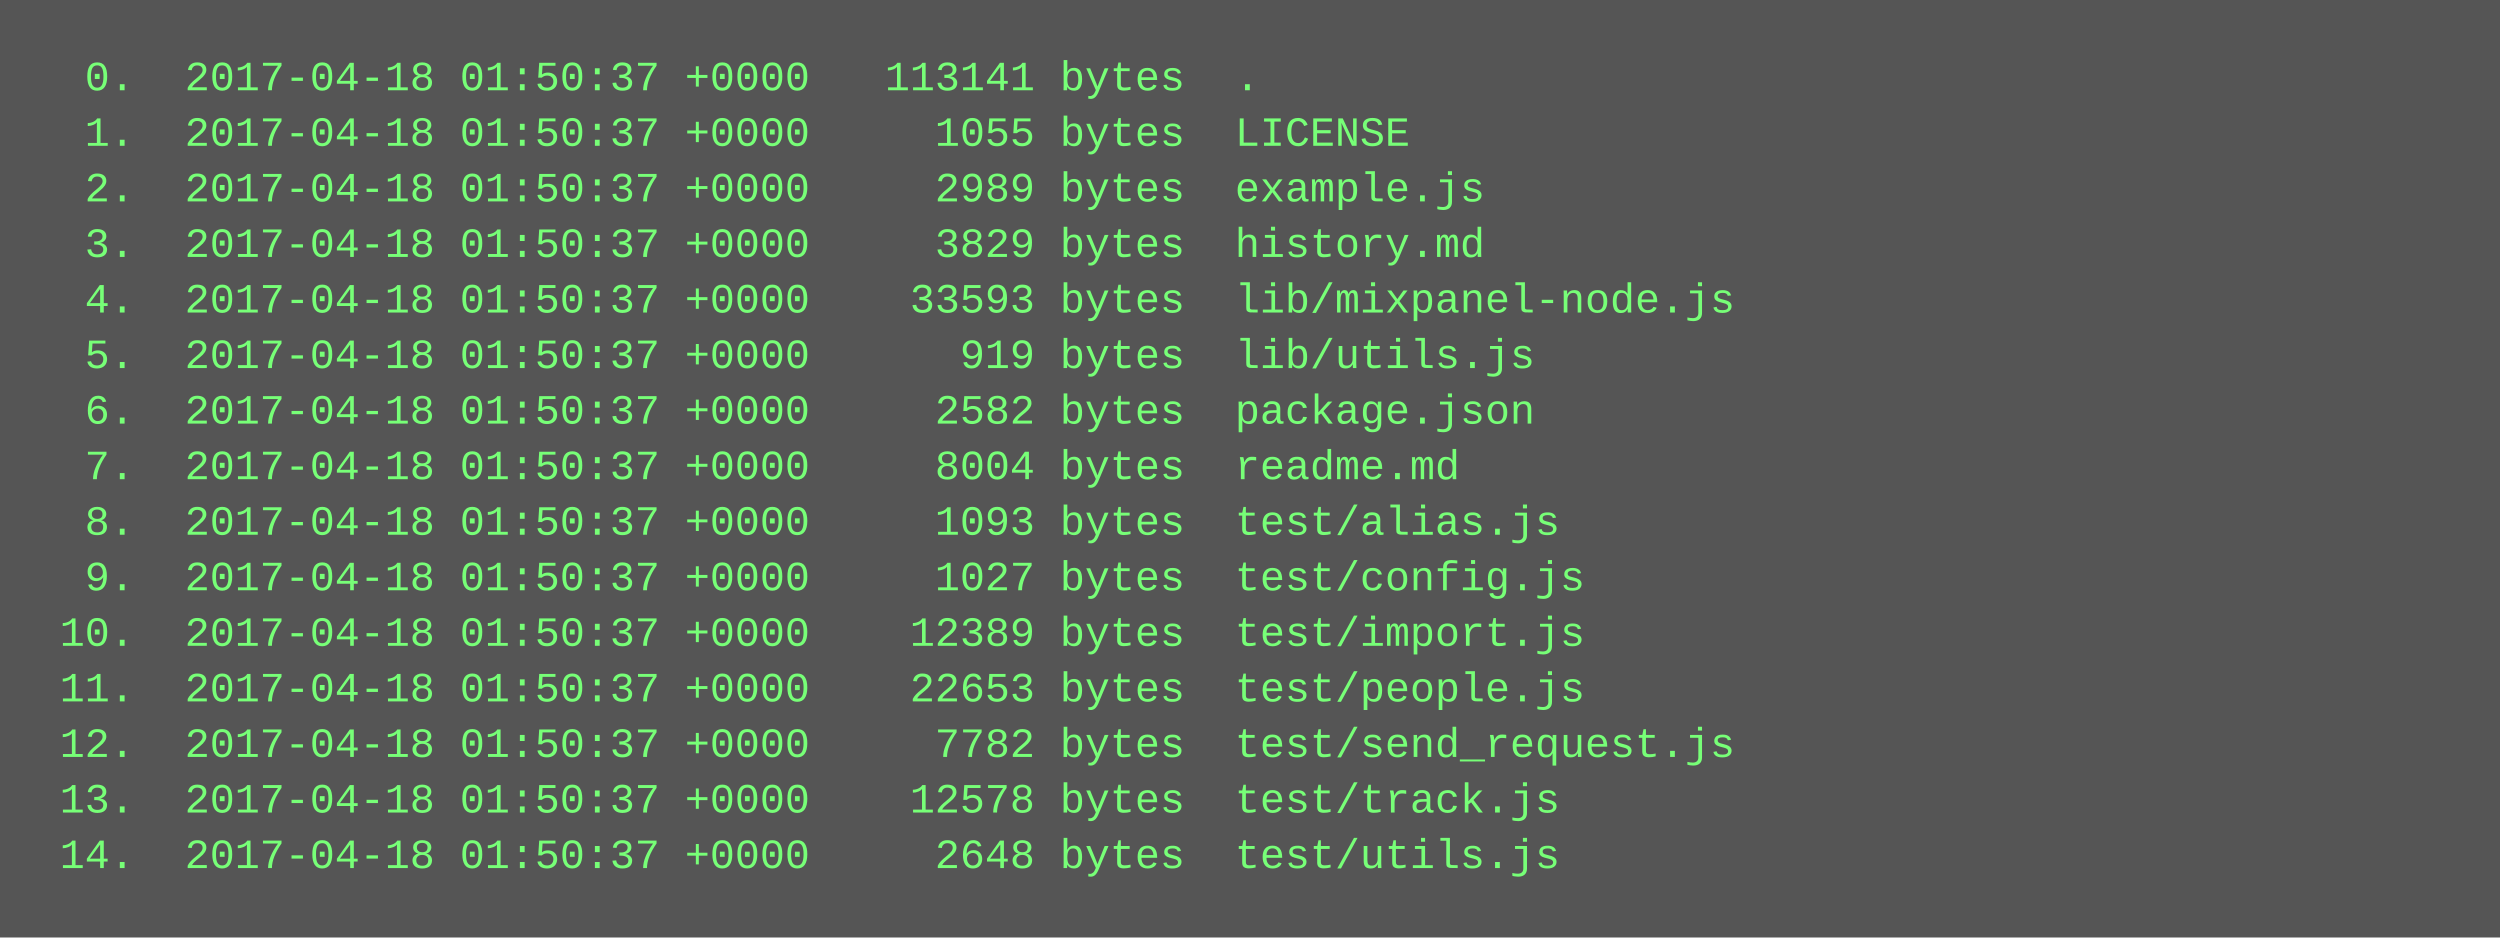
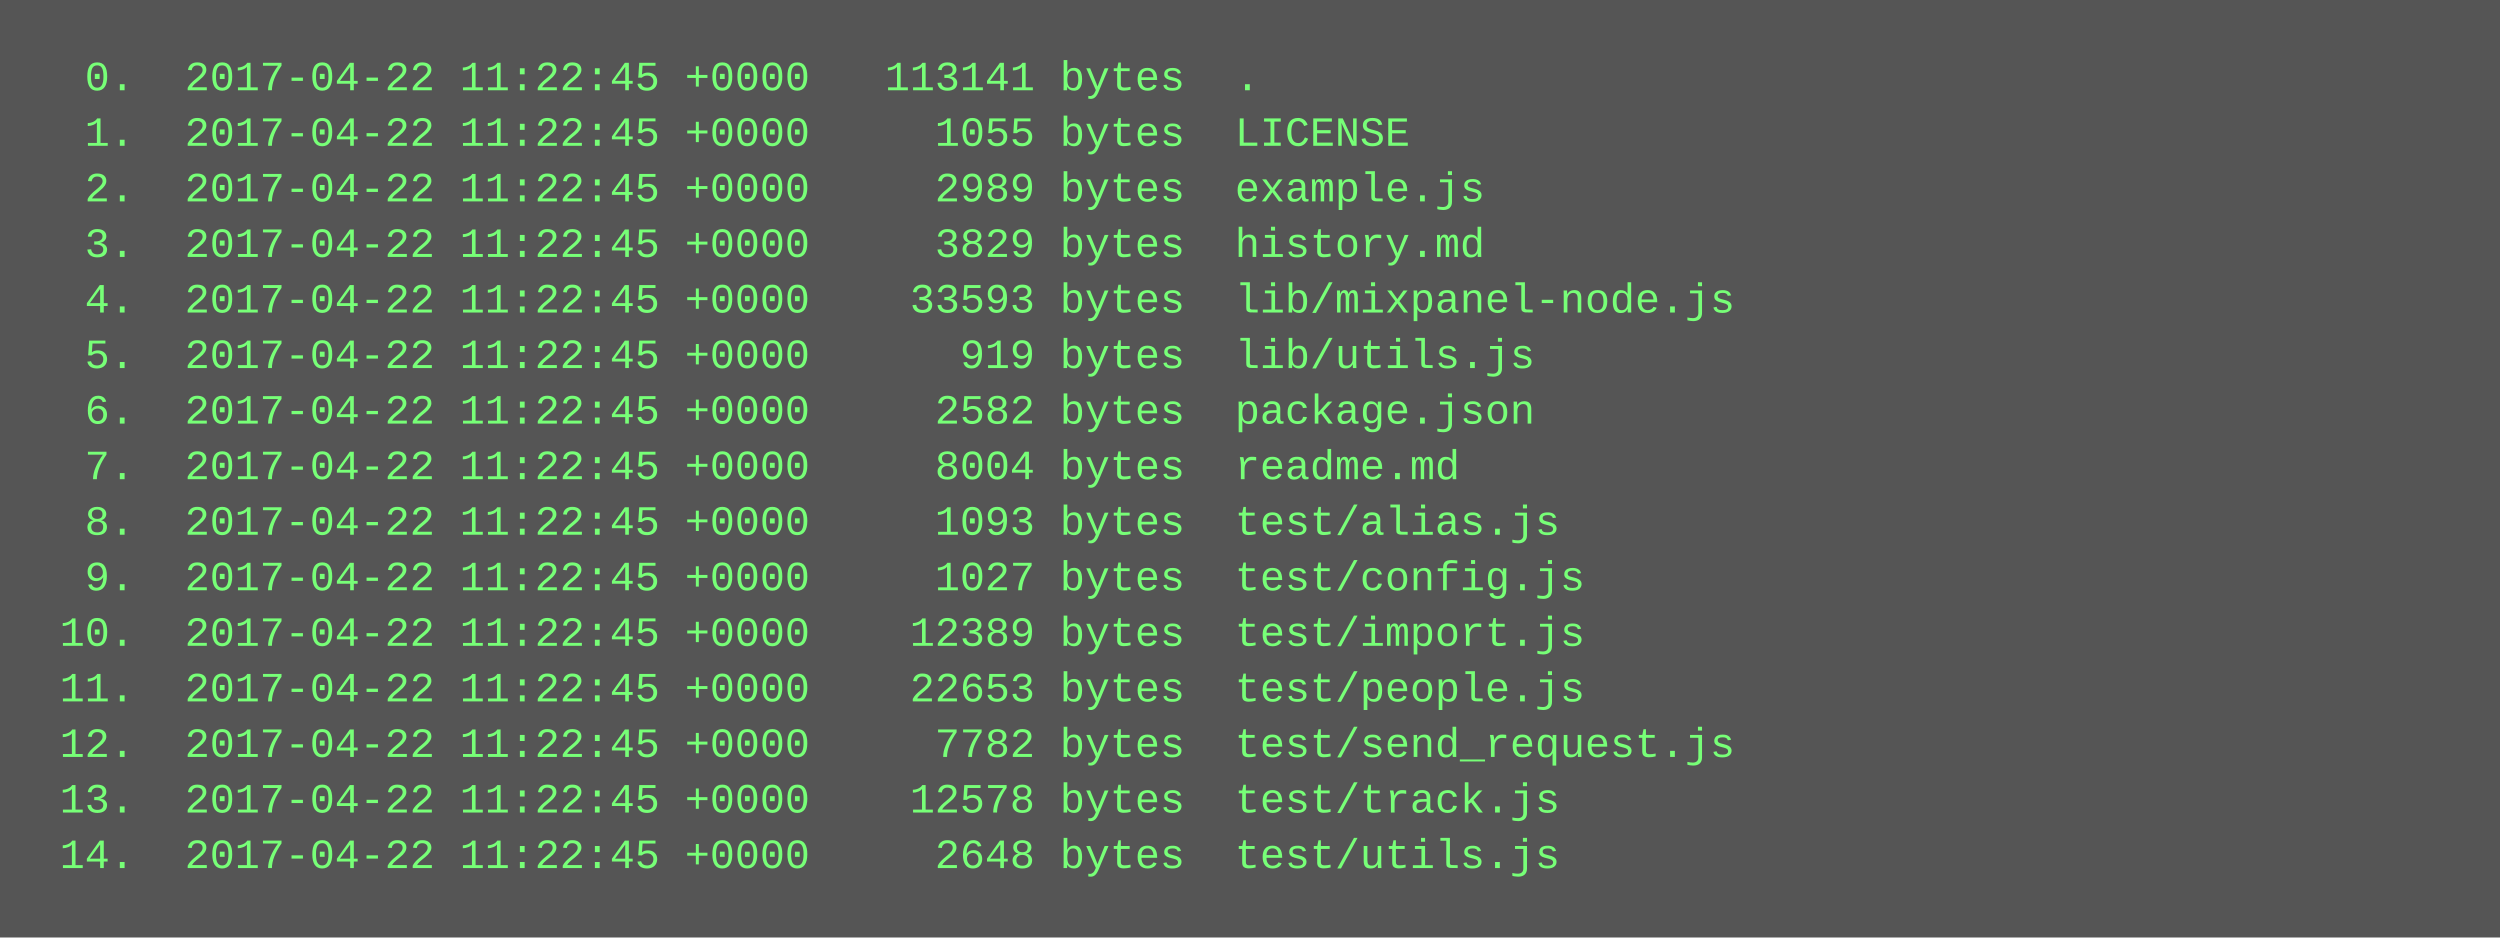
<svg xmlns="http://www.w3.org/2000/svg" height="270" width="720">
  <rect height="270" fill="#555" width="720" />
  <text fill="#7f7" font-family="Courier New" font-size="12" xml:space="preserve">
-     <tspan x="10" y="26">  0.  2017-04-18 01:50:37 +0000   113141 bytes  .</tspan>
-     <tspan x="10" y="42">  1.  2017-04-18 01:50:37 +0000     1055 bytes  LICENSE</tspan>
-     <tspan x="10" y="58">  2.  2017-04-18 01:50:37 +0000     2989 bytes  example.js</tspan>
-     <tspan x="10" y="74">  3.  2017-04-18 01:50:37 +0000     3829 bytes  history.md</tspan>
-     <tspan x="10" y="90">  4.  2017-04-18 01:50:37 +0000    33593 bytes  lib/mixpanel-node.js</tspan>
-     <tspan x="10" y="106">  5.  2017-04-18 01:50:37 +0000      919 bytes  lib/utils.js</tspan>
-     <tspan x="10" y="122">  6.  2017-04-18 01:50:37 +0000     2582 bytes  package.json</tspan>
-     <tspan x="10" y="138">  7.  2017-04-18 01:50:37 +0000     8004 bytes  readme.md</tspan>
-     <tspan x="10" y="154">  8.  2017-04-18 01:50:37 +0000     1093 bytes  test/alias.js</tspan>
-     <tspan x="10" y="170">  9.  2017-04-18 01:50:37 +0000     1027 bytes  test/config.js</tspan>
-     <tspan x="10" y="186"> 10.  2017-04-18 01:50:37 +0000    12389 bytes  test/import.js</tspan>
-     <tspan x="10" y="202"> 11.  2017-04-18 01:50:37 +0000    22653 bytes  test/people.js</tspan>
-     <tspan x="10" y="218"> 12.  2017-04-18 01:50:37 +0000     7782 bytes  test/send_request.js</tspan>
-     <tspan x="10" y="234"> 13.  2017-04-18 01:50:37 +0000    12578 bytes  test/track.js</tspan>
-     <tspan x="10" y="250"> 14.  2017-04-18 01:50:37 +0000     2648 bytes  test/utils.js</tspan>
+     <tspan x="10" y="26">  0.  2017-04-22 11:22:45 +0000   113141 bytes  .</tspan>
+     <tspan x="10" y="42">  1.  2017-04-22 11:22:45 +0000     1055 bytes  LICENSE</tspan>
+     <tspan x="10" y="58">  2.  2017-04-22 11:22:45 +0000     2989 bytes  example.js</tspan>
+     <tspan x="10" y="74">  3.  2017-04-22 11:22:45 +0000     3829 bytes  history.md</tspan>
+     <tspan x="10" y="90">  4.  2017-04-22 11:22:45 +0000    33593 bytes  lib/mixpanel-node.js</tspan>
+     <tspan x="10" y="106">  5.  2017-04-22 11:22:45 +0000      919 bytes  lib/utils.js</tspan>
+     <tspan x="10" y="122">  6.  2017-04-22 11:22:45 +0000     2582 bytes  package.json</tspan>
+     <tspan x="10" y="138">  7.  2017-04-22 11:22:45 +0000     8004 bytes  readme.md</tspan>
+     <tspan x="10" y="154">  8.  2017-04-22 11:22:45 +0000     1093 bytes  test/alias.js</tspan>
+     <tspan x="10" y="170">  9.  2017-04-22 11:22:45 +0000     1027 bytes  test/config.js</tspan>
+     <tspan x="10" y="186"> 10.  2017-04-22 11:22:45 +0000    12389 bytes  test/import.js</tspan>
+     <tspan x="10" y="202"> 11.  2017-04-22 11:22:45 +0000    22653 bytes  test/people.js</tspan>
+     <tspan x="10" y="218"> 12.  2017-04-22 11:22:45 +0000     7782 bytes  test/send_request.js</tspan>
+     <tspan x="10" y="234"> 13.  2017-04-22 11:22:45 +0000    12578 bytes  test/track.js</tspan>
+     <tspan x="10" y="250"> 14.  2017-04-22 11:22:45 +0000     2648 bytes  test/utils.js</tspan>
  </text>
</svg>
